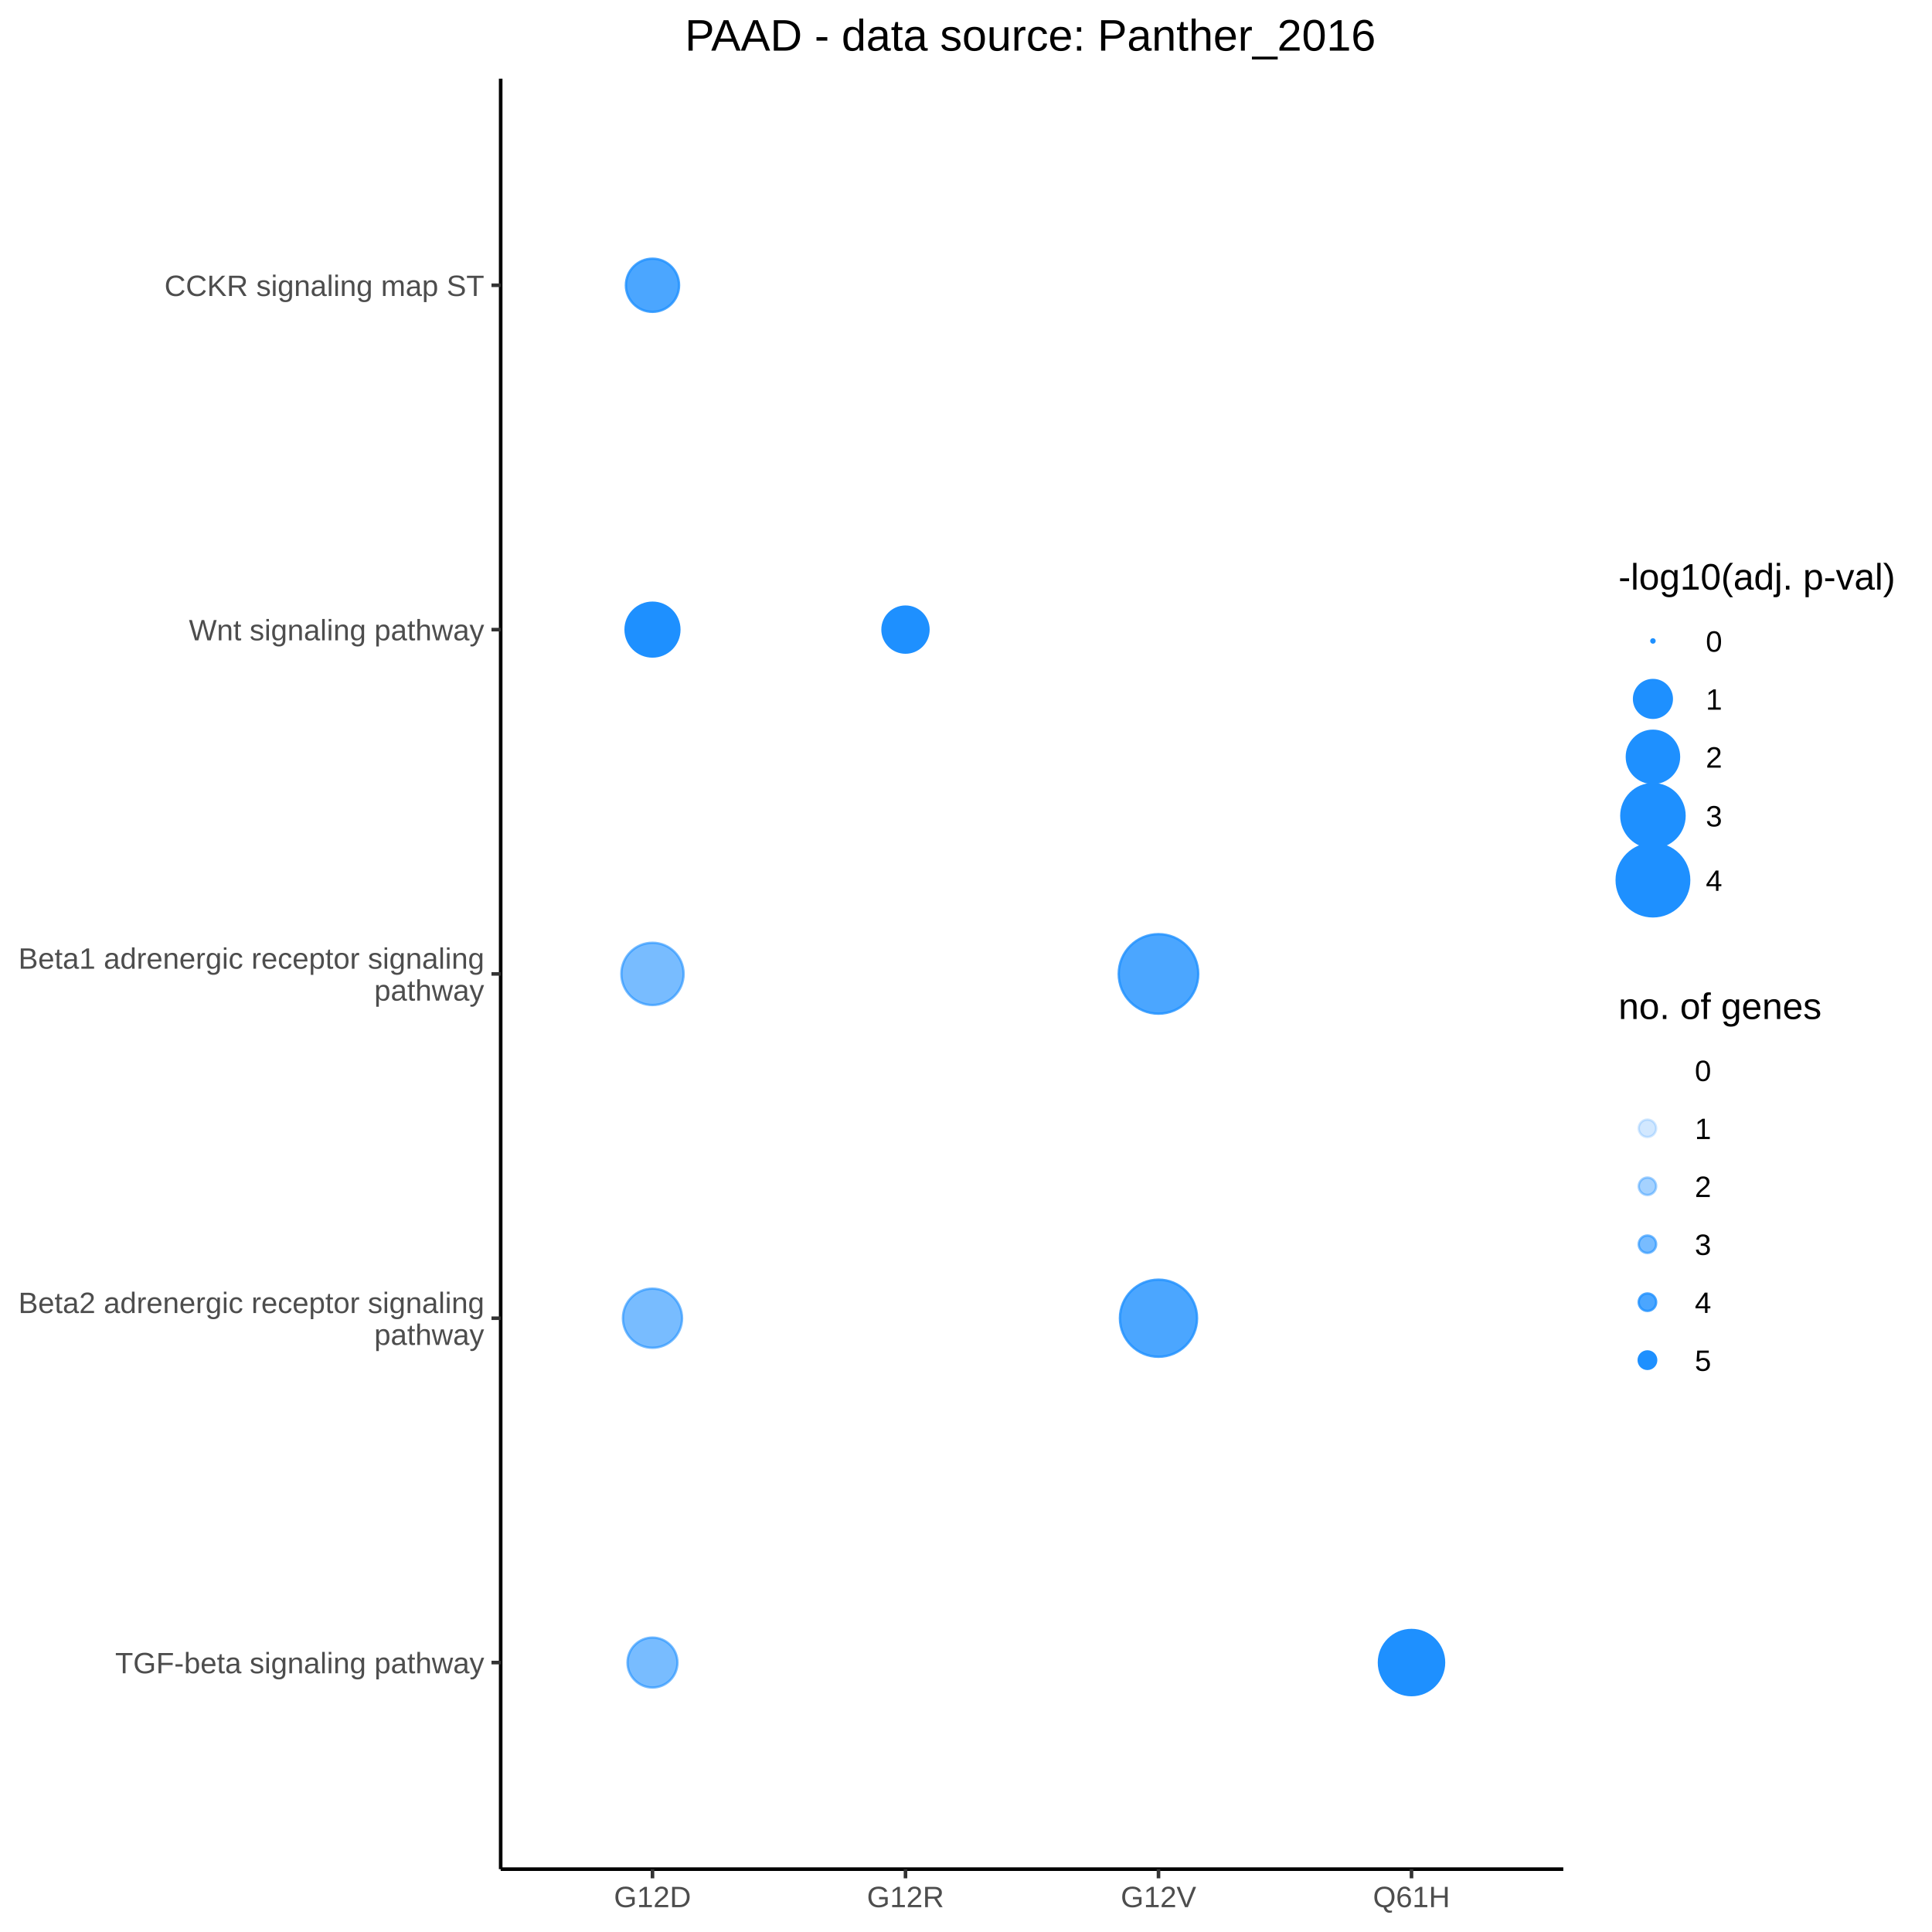
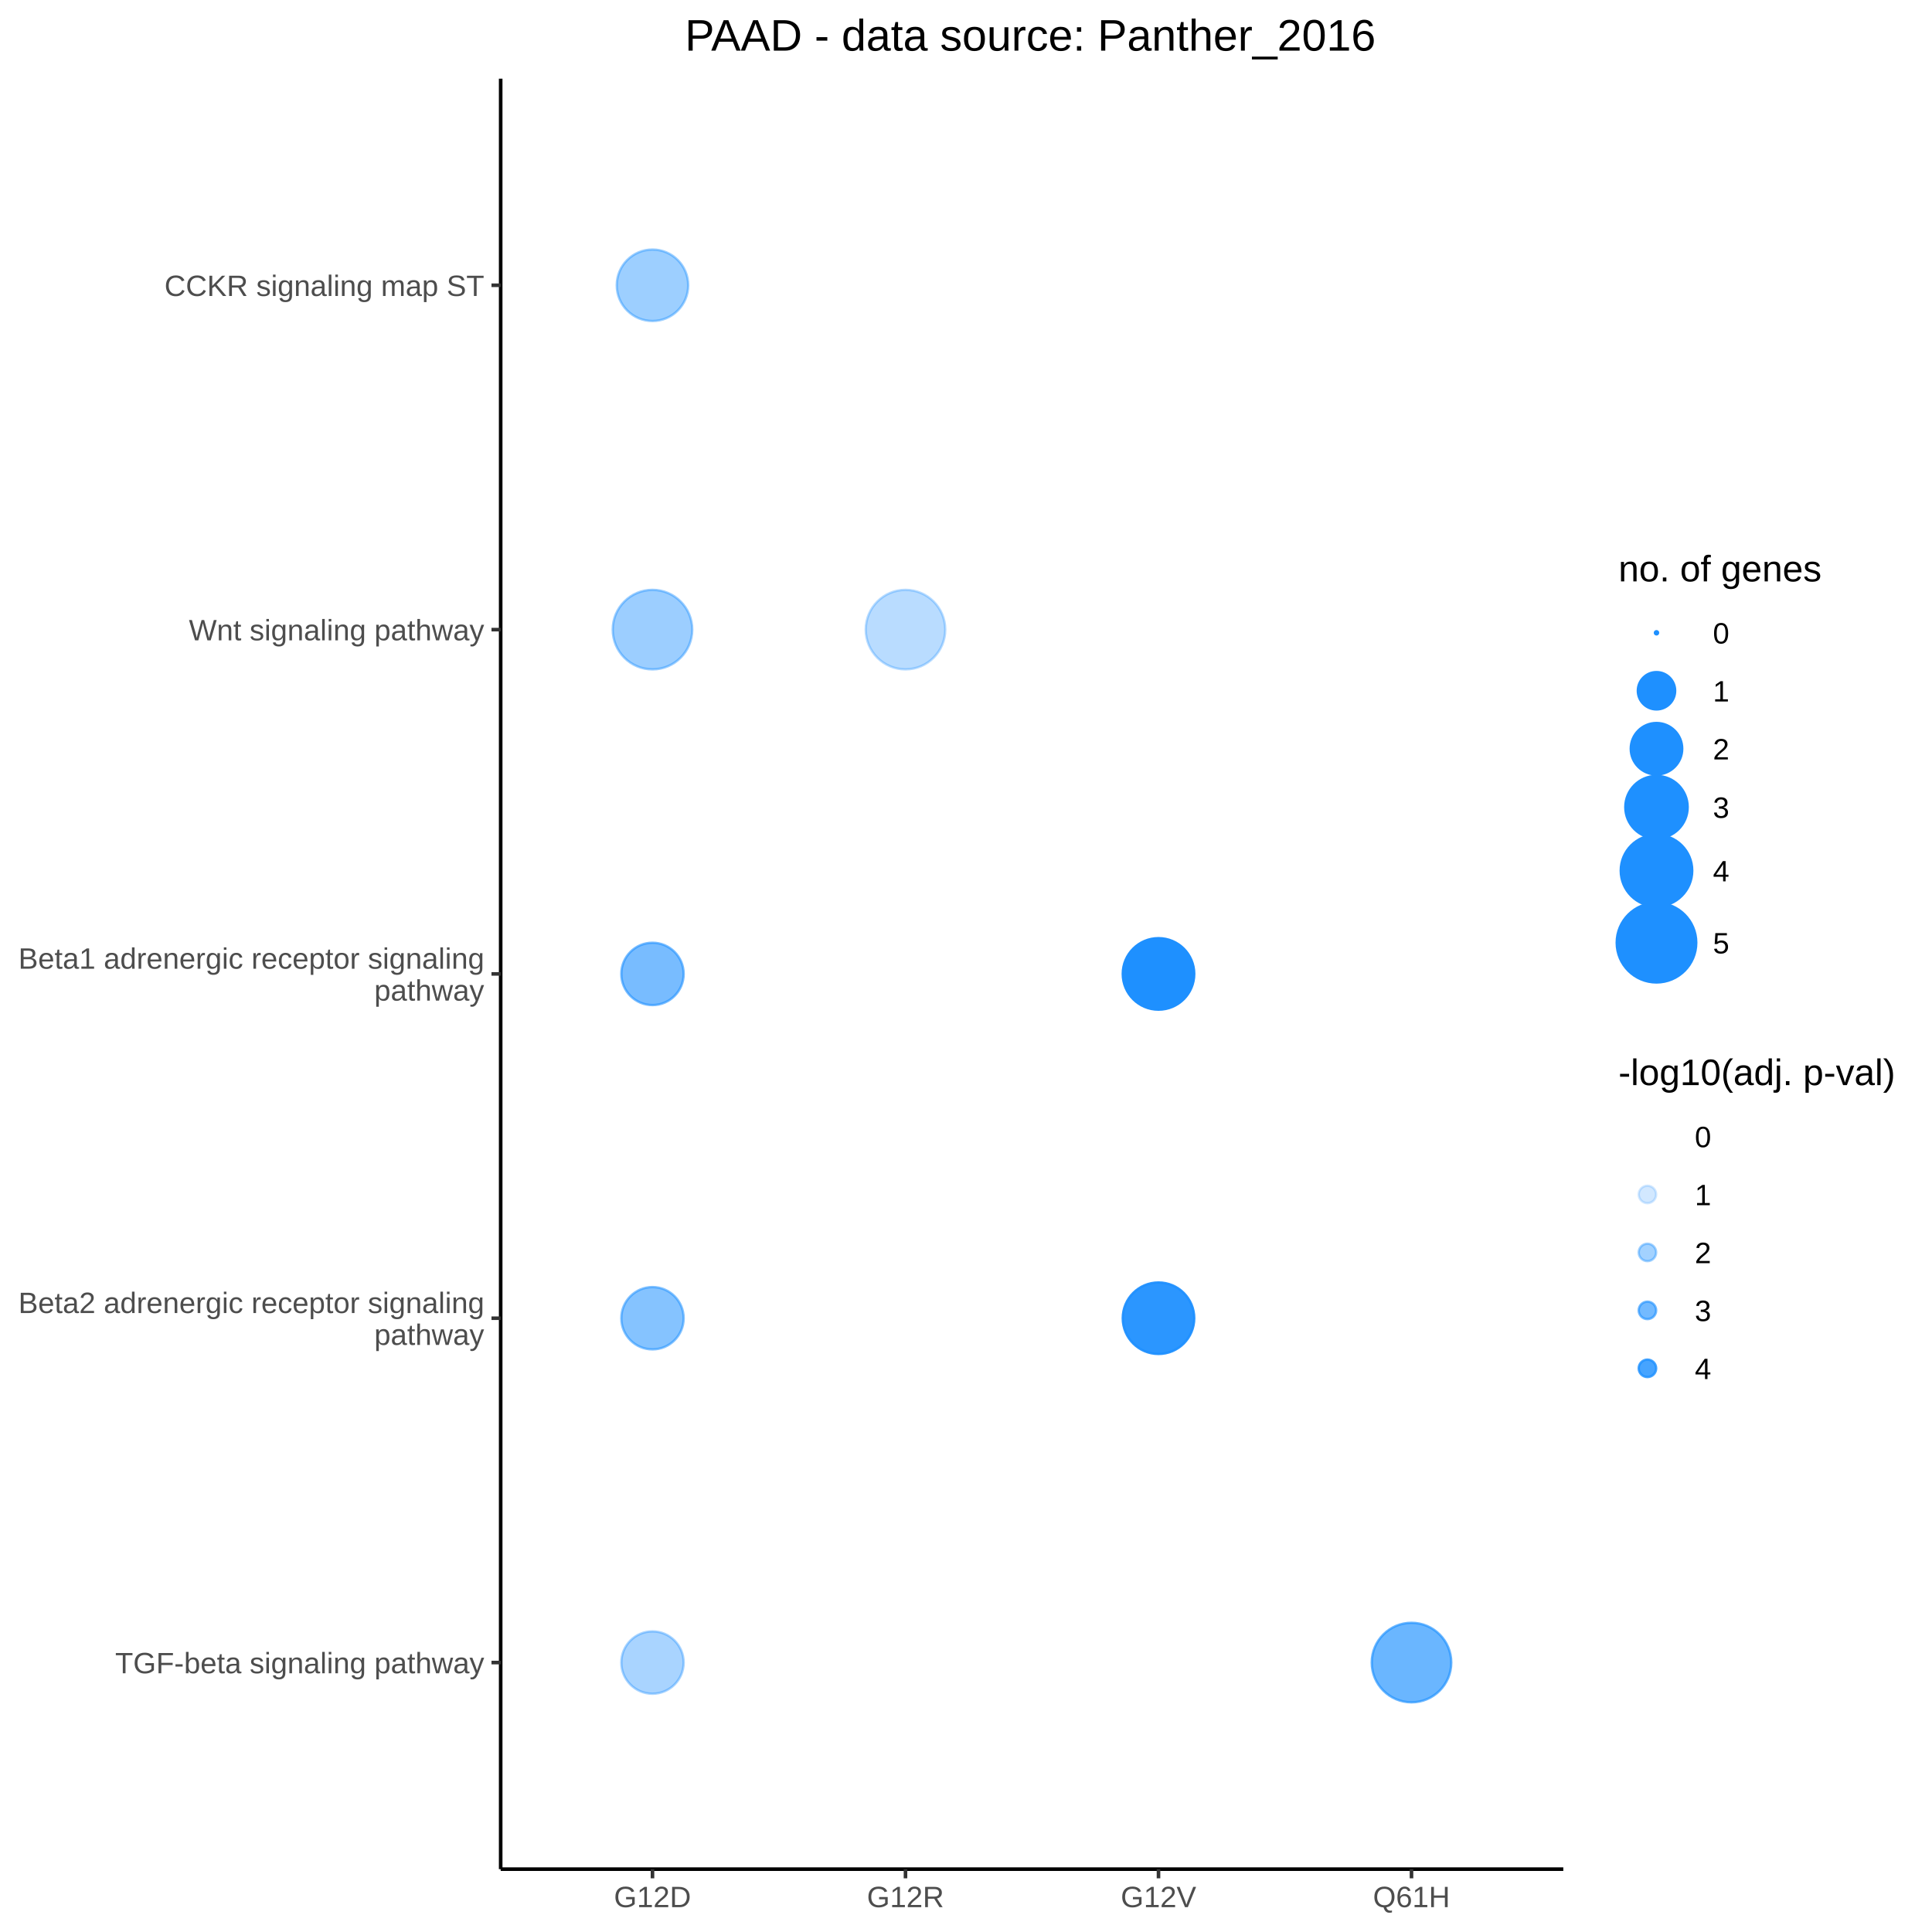
<svg xmlns="http://www.w3.org/2000/svg" viewBox="0 0 576.00 576.00">
  <defs>
    <style type="text/css">
    line, polyline, polygon, path, rect, circle {
      fill: none;
      stroke: #000000;
      stroke-linecap: round;
      stroke-linejoin: round;
      stroke-miterlimit: 10.00;
    }
  </style>
  </defs>
  <rect width="100%" height="100%" style="stroke: none; fill: #FFFFFF;" />
  <rect x="0.00" y="0.00" width="576.00" height="576.00" style="stroke-width: 1.07; stroke: #FFFFFF; fill: #FFFFFF;" />
  <defs>
    <clipPath id="cpMTQ5LjI3fDQ2Ni4wOHw1NTcuMjZ8MjMuNDY=">
      <rect x="149.27" y="23.46" width="316.81" height="533.80" />
    </clipPath>
  </defs>
  <rect x="149.27" y="23.46" width="316.81" height="533.80" style="stroke-width: 1.07; stroke: none; fill: #FFFFFF;" clip-path="url(#cpMTQ5LjI3fDQ2Ni4wOHw1NTcuMjZ8MjMuNDY=)" />
-   <circle cx="194.53" cy="290.36" r="6.96pt" style="stroke-width: 0.71; stroke: #1E90FF; stroke-opacity: 0.60; fill: #1E90FF; fill-opacity: 0.60;" clip-path="url(#cpMTQ5LjI3fDQ2Ni4wOHw1NTcuMjZ8MjMuNDY=)" />
-   <circle cx="194.53" cy="393.01" r="6.61pt" style="stroke-width: 0.71; stroke: #1E90FF; stroke-opacity: 0.60; fill: #1E90FF; fill-opacity: 0.60;" clip-path="url(#cpMTQ5LjI3fDQ2Ni4wOHw1NTcuMjZ8MjMuNDY=)" />
-   <circle cx="194.53" cy="85.05" r="5.94pt" style="stroke-width: 0.71; stroke: #1E90FF; stroke-opacity: 0.80; fill: #1E90FF; fill-opacity: 0.80;" clip-path="url(#cpMTQ5LjI3fDQ2Ni4wOHw1NTcuMjZ8MjMuNDY=)" />
-   <circle cx="194.53" cy="495.67" r="5.58pt" style="stroke-width: 0.71; stroke: #1E90FF; stroke-opacity: 0.60; fill: #1E90FF; fill-opacity: 0.60;" clip-path="url(#cpMTQ5LjI3fDQ2Ni4wOHw1NTcuMjZ8MjMuNDY=)" />
-   <circle cx="194.53" cy="187.71" r="6.01pt" style="stroke-width: 0.71; stroke: #1E90FF; fill: #1E90FF;" clip-path="url(#cpMTQ5LjI3fDQ2Ni4wOHw1NTcuMjZ8MjMuNDY=)" />
+   <circle cx="194.53" cy="290.36" r="6.97pt" style="stroke-width: 0.71; stroke: #1E90FF; stroke-opacity: 0.60; fill: #1E90FF; fill-opacity: 0.60;" clip-path="url(#cpMTQ5LjI3fDQ2Ni4wOHw1NTcuMjZ8MjMuNDY=)" />
+   <circle cx="194.53" cy="393.01" r="6.97pt" style="stroke-width: 0.71; stroke: #1E90FF; stroke-opacity: 0.54; fill: #1E90FF; fill-opacity: 0.54;" clip-path="url(#cpMTQ5LjI3fDQ2Ni4wOHw1NTcuMjZ8MjMuNDY=)" />
+   <circle cx="194.53" cy="85.05" r="7.99pt" style="stroke-width: 0.71; stroke: #1E90FF; stroke-opacity: 0.43; fill: #1E90FF; fill-opacity: 0.43;" clip-path="url(#cpMTQ5LjI3fDQ2Ni4wOHw1NTcuMjZ8MjMuNDY=)" />
+   <circle cx="194.53" cy="495.67" r="6.97pt" style="stroke-width: 0.71; stroke: #1E90FF; stroke-opacity: 0.38; fill: #1E90FF; fill-opacity: 0.38;" clip-path="url(#cpMTQ5LjI3fDQ2Ni4wOHw1NTcuMjZ8MjMuNDY=)" />
+   <circle cx="194.53" cy="187.71" r="8.89pt" style="stroke-width: 0.71; stroke: #1E90FF; stroke-opacity: 0.44; fill: #1E90FF; fill-opacity: 0.44;" clip-path="url(#cpMTQ5LjI3fDQ2Ni4wOHw1NTcuMjZ8MjMuNDY=)" />
  <circle cx="269.96" cy="290.36" r="0.35pt" style="stroke-width: 0.71; stroke: none;" clip-path="url(#cpMTQ5LjI3fDQ2Ni4wOHw1NTcuMjZ8MjMuNDY=)" />
  <circle cx="269.96" cy="393.01" r="0.35pt" style="stroke-width: 0.71; stroke: none;" clip-path="url(#cpMTQ5LjI3fDQ2Ni4wOHw1NTcuMjZ8MjMuNDY=)" />
  <circle cx="269.96" cy="85.05" r="0.35pt" style="stroke-width: 0.71; stroke: none;" clip-path="url(#cpMTQ5LjI3fDQ2Ni4wOHw1NTcuMjZ8MjMuNDY=)" />
  <circle cx="269.96" cy="495.67" r="0.35pt" style="stroke-width: 0.71; stroke: none;" clip-path="url(#cpMTQ5LjI3fDQ2Ni4wOHw1NTcuMjZ8MjMuNDY=)" />
-   <circle cx="269.96" cy="187.71" r="5.14pt" style="stroke-width: 0.71; stroke: #1E90FF; fill: #1E90FF;" clip-path="url(#cpMTQ5LjI3fDQ2Ni4wOHw1NTcuMjZ8MjMuNDY=)" />
-   <circle cx="345.39" cy="290.36" r="8.89pt" style="stroke-width: 0.71; stroke: #1E90FF; stroke-opacity: 0.80; fill: #1E90FF; fill-opacity: 0.80;" clip-path="url(#cpMTQ5LjI3fDQ2Ni4wOHw1NTcuMjZ8MjMuNDY=)" />
-   <circle cx="345.39" cy="393.01" r="8.62pt" style="stroke-width: 0.71; stroke: #1E90FF; stroke-opacity: 0.80; fill: #1E90FF; fill-opacity: 0.80;" clip-path="url(#cpMTQ5LjI3fDQ2Ni4wOHw1NTcuMjZ8MjMuNDY=)" />
+   <circle cx="269.96" cy="187.71" r="8.89pt" style="stroke-width: 0.71; stroke: #1E90FF; stroke-opacity: 0.31; fill: #1E90FF; fill-opacity: 0.31;" clip-path="url(#cpMTQ5LjI3fDQ2Ni4wOHw1NTcuMjZ8MjMuNDY=)" />
+   <circle cx="345.39" cy="290.36" r="7.99pt" style="stroke-width: 0.71; stroke: #1E90FF; fill: #1E90FF;" clip-path="url(#cpMTQ5LjI3fDQ2Ni4wOHw1NTcuMjZ8MjMuNDY=)" />
+   <circle cx="345.39" cy="393.01" r="7.99pt" style="stroke-width: 0.71; stroke: #1E90FF; stroke-opacity: 0.94; fill: #1E90FF; fill-opacity: 0.94;" clip-path="url(#cpMTQ5LjI3fDQ2Ni4wOHw1NTcuMjZ8MjMuNDY=)" />
  <circle cx="345.39" cy="85.05" r="0.35pt" style="stroke-width: 0.71; stroke: none;" clip-path="url(#cpMTQ5LjI3fDQ2Ni4wOHw1NTcuMjZ8MjMuNDY=)" />
  <circle cx="345.39" cy="495.67" r="0.35pt" style="stroke-width: 0.71; stroke: none;" clip-path="url(#cpMTQ5LjI3fDQ2Ni4wOHw1NTcuMjZ8MjMuNDY=)" />
  <circle cx="345.39" cy="187.71" r="0.35pt" style="stroke-width: 0.71; stroke: none;" clip-path="url(#cpMTQ5LjI3fDQ2Ni4wOHw1NTcuMjZ8MjMuNDY=)" />
  <circle cx="420.82" cy="290.36" r="0.35pt" style="stroke-width: 0.71; stroke: none;" clip-path="url(#cpMTQ5LjI3fDQ2Ni4wOHw1NTcuMjZ8MjMuNDY=)" />
  <circle cx="420.82" cy="393.01" r="0.35pt" style="stroke-width: 0.71; stroke: none;" clip-path="url(#cpMTQ5LjI3fDQ2Ni4wOHw1NTcuMjZ8MjMuNDY=)" />
  <circle cx="420.82" cy="85.05" r="0.35pt" style="stroke-width: 0.71; stroke: none;" clip-path="url(#cpMTQ5LjI3fDQ2Ni4wOHw1NTcuMjZ8MjMuNDY=)" />
-   <circle cx="420.82" cy="495.67" r="7.28pt" style="stroke-width: 0.71; stroke: #1E90FF; fill: #1E90FF;" clip-path="url(#cpMTQ5LjI3fDQ2Ni4wOHw1NTcuMjZ8MjMuNDY=)" />
+   <circle cx="420.82" cy="495.67" r="8.89pt" style="stroke-width: 0.71; stroke: #1E90FF; stroke-opacity: 0.66; fill: #1E90FF; fill-opacity: 0.66;" clip-path="url(#cpMTQ5LjI3fDQ2Ni4wOHw1NTcuMjZ8MjMuNDY=)" />
  <circle cx="420.82" cy="187.71" r="0.35pt" style="stroke-width: 0.71; stroke: none;" clip-path="url(#cpMTQ5LjI3fDQ2Ni4wOHw1NTcuMjZ8MjMuNDY=)" />
  <defs>
    <clipPath id="cpMC4wMHw1NzYuMDB8NTc2LjAwfDAuMDA=">
      <rect x="0.00" y="0.00" width="576.00" height="576.00" />
    </clipPath>
  </defs>
  <polyline points="149.27,557.26 149.27,23.46 " style="stroke-width: 1.07; stroke-linecap: butt;" clip-path="url(#cpMC4wMHw1NzYuMDB8NTc2LjAwfDAuMDA=)" />
  <g clip-path="url(#cpMC4wMHw1NzYuMDB8NTc2LjAwfDAuMDA=)">
    <text x="34.33" y="498.87" style="font-size: 8.80px; fill: #4D4D4D; font-family: Arial;" textLength="110.01px" lengthAdjust="spacingAndGlyphs">TGF-beta signaling pathway</text>
  </g>
  <g clip-path="url(#cpMC4wMHw1NzYuMDB8NTc2LjAwfDAuMDA=)">
    <text x="5.48" y="391.47" style="font-size: 8.80px; fill: #4D4D4D; font-family: Arial;" textLength="138.86px" lengthAdjust="spacingAndGlyphs">Beta2 adrenergic receptor signaling</text>
  </g>
  <g clip-path="url(#cpMC4wMHw1NzYuMDB8NTc2LjAwfDAuMDA=)">
    <text x="111.58" y="400.97" style="font-size: 8.80px; fill: #4D4D4D; font-family: Arial;" textLength="32.76px" lengthAdjust="spacingAndGlyphs">pathway</text>
  </g>
  <g clip-path="url(#cpMC4wMHw1NzYuMDB8NTc2LjAwfDAuMDA=)">
    <text x="5.48" y="288.81" style="font-size: 8.80px; fill: #4D4D4D; font-family: Arial;" textLength="138.86px" lengthAdjust="spacingAndGlyphs">Beta1 adrenergic receptor signaling</text>
  </g>
  <g clip-path="url(#cpMC4wMHw1NzYuMDB8NTc2LjAwfDAuMDA=)">
    <text x="111.58" y="298.32" style="font-size: 8.80px; fill: #4D4D4D; font-family: Arial;" textLength="32.76px" lengthAdjust="spacingAndGlyphs">pathway</text>
  </g>
  <g clip-path="url(#cpMC4wMHw1NzYuMDB8NTc2LjAwfDAuMDA=)">
    <text x="56.33" y="190.91" style="font-size: 8.80px; fill: #4D4D4D; font-family: Arial;" textLength="88.00px" lengthAdjust="spacingAndGlyphs">Wnt signaling pathway</text>
  </g>
  <g clip-path="url(#cpMC4wMHw1NzYuMDB8NTc2LjAwfDAuMDA=)">
    <text x="49.02" y="88.25" style="font-size: 8.80px; fill: #4D4D4D; font-family: Arial;" textLength="95.32px" lengthAdjust="spacingAndGlyphs">CCKR signaling map ST</text>
  </g>
  <polyline points="146.53,495.67 149.27,495.67 " style="stroke-width: 1.07; stroke: #333333; stroke-linecap: butt;" clip-path="url(#cpMC4wMHw1NzYuMDB8NTc2LjAwfDAuMDA=)" />
  <polyline points="146.53,393.01 149.27,393.01 " style="stroke-width: 1.07; stroke: #333333; stroke-linecap: butt;" clip-path="url(#cpMC4wMHw1NzYuMDB8NTc2LjAwfDAuMDA=)" />
  <polyline points="146.53,290.36 149.27,290.36 " style="stroke-width: 1.07; stroke: #333333; stroke-linecap: butt;" clip-path="url(#cpMC4wMHw1NzYuMDB8NTc2LjAwfDAuMDA=)" />
  <polyline points="146.53,187.71 149.27,187.71 " style="stroke-width: 1.07; stroke: #333333; stroke-linecap: butt;" clip-path="url(#cpMC4wMHw1NzYuMDB8NTc2LjAwfDAuMDA=)" />
  <polyline points="146.53,85.05 149.27,85.05 " style="stroke-width: 1.07; stroke: #333333; stroke-linecap: butt;" clip-path="url(#cpMC4wMHw1NzYuMDB8NTc2LjAwfDAuMDA=)" />
  <polyline points="149.27,557.26 466.08,557.26 " style="stroke-width: 1.07; stroke-linecap: butt;" clip-path="url(#cpMC4wMHw1NzYuMDB8NTc2LjAwfDAuMDA=)" />
  <polyline points="194.53,560.00 194.53,557.26 " style="stroke-width: 1.07; stroke: #333333; stroke-linecap: butt;" clip-path="url(#cpMC4wMHw1NzYuMDB8NTc2LjAwfDAuMDA=)" />
  <polyline points="269.96,560.00 269.96,557.26 " style="stroke-width: 1.07; stroke: #333333; stroke-linecap: butt;" clip-path="url(#cpMC4wMHw1NzYuMDB8NTc2LjAwfDAuMDA=)" />
  <polyline points="345.39,560.00 345.39,557.26 " style="stroke-width: 1.07; stroke: #333333; stroke-linecap: butt;" clip-path="url(#cpMC4wMHw1NzYuMDB8NTc2LjAwfDAuMDA=)" />
  <polyline points="420.82,560.00 420.82,557.26 " style="stroke-width: 1.07; stroke: #333333; stroke-linecap: butt;" clip-path="url(#cpMC4wMHw1NzYuMDB8NTc2LjAwfDAuMDA=)" />
  <g clip-path="url(#cpMC4wMHw1NzYuMDB8NTc2LjAwfDAuMDA=)">
    <text x="183.04" y="568.60" style="font-size: 8.80px; fill: #4D4D4D; font-family: Arial;" textLength="22.98px" lengthAdjust="spacingAndGlyphs">G12D</text>
  </g>
  <g clip-path="url(#cpMC4wMHw1NzYuMDB8NTc2LjAwfDAuMDA=)">
    <text x="258.47" y="568.60" style="font-size: 8.80px; fill: #4D4D4D; font-family: Arial;" textLength="22.98px" lengthAdjust="spacingAndGlyphs">G12R</text>
  </g>
  <g clip-path="url(#cpMC4wMHw1NzYuMDB8NTc2LjAwfDAuMDA=)">
    <text x="334.14" y="568.60" style="font-size: 8.80px; fill: #4D4D4D; font-family: Arial;" textLength="22.49px" lengthAdjust="spacingAndGlyphs">G12V</text>
  </g>
  <g clip-path="url(#cpMC4wMHw1NzYuMDB8NTc2LjAwfDAuMDA=)">
    <text x="409.33" y="568.60" style="font-size: 8.80px; fill: #4D4D4D; font-family: Arial;" textLength="22.98px" lengthAdjust="spacingAndGlyphs">Q61H</text>
  </g>
-   <rect x="477.04" y="161.09" width="93.48" height="117.06" style="stroke-width: 1.07; stroke: none; fill: #FFFFFF;" clip-path="url(#cpMC4wMHw1NzYuMDB8NTc2LjAwfDAuMDA=)" />
+   <rect x="477.04" y="158.65" width="71.50" height="139.21" style="stroke-width: 1.07; stroke: none; fill: #FFFFFF;" clip-path="url(#cpMC4wMHw1NzYuMDB8NTc2LjAwfDAuMDA=)" />
  <g clip-path="url(#cpMC4wMHw1NzYuMDB8NTc2LjAwfDAuMDA=)">
-     <text x="482.52" y="175.78" style="font-size: 11.00px; font-family: Arial;" textLength="82.52px" lengthAdjust="spacingAndGlyphs">-log10(adj. p-val)</text>
+     <text x="482.52" y="173.34" style="font-size: 11.00px; font-family: Arial;" textLength="60.54px" lengthAdjust="spacingAndGlyphs">no. of genes</text>
  </g>
-   <circle cx="492.80" cy="191.09" r="0.35pt" style="stroke-width: 0.71; stroke: #1E90FF; fill: #1E90FF;" clip-path="url(#cpMC4wMHw1NzYuMDB8NTc2LjAwfDAuMDA=)" />
-   <circle cx="492.80" cy="208.37" r="4.22pt" style="stroke-width: 0.71; stroke: #1E90FF; fill: #1E90FF;" clip-path="url(#cpMC4wMHw1NzYuMDB8NTc2LjAwfDAuMDA=)" />
-   <circle cx="492.80" cy="225.65" r="5.83pt" style="stroke-width: 0.71; stroke: #1E90FF; fill: #1E90FF;" clip-path="url(#cpMC4wMHw1NzYuMDB8NTc2LjAwfDAuMDA=)" />
-   <circle cx="492.80" cy="243.20" r="7.06pt" style="stroke-width: 0.71; stroke: #1E90FF; fill: #1E90FF;" clip-path="url(#cpMC4wMHw1NzYuMDB8NTc2LjAwfDAuMDA=)" />
-   <circle cx="492.80" cy="262.39" r="8.10pt" style="stroke-width: 0.71; stroke: #1E90FF; fill: #1E90FF;" clip-path="url(#cpMC4wMHw1NzYuMDB8NTc2LjAwfDAuMDA=)" />
+   <circle cx="493.86" cy="188.66" r="0.35pt" style="stroke-width: 0.71; stroke: #1E90FF; fill: #1E90FF;" clip-path="url(#cpMC4wMHw1NzYuMDB8NTc2LjAwfDAuMDA=)" />
+   <circle cx="493.86" cy="205.94" r="4.17pt" style="stroke-width: 0.71; stroke: #1E90FF; fill: #1E90FF;" clip-path="url(#cpMC4wMHw1NzYuMDB8NTc2LjAwfDAuMDA=)" />
+   <circle cx="493.86" cy="223.22" r="5.75pt" style="stroke-width: 0.71; stroke: #1E90FF; fill: #1E90FF;" clip-path="url(#cpMC4wMHw1NzYuMDB8NTc2LjAwfDAuMDA=)" />
+   <circle cx="493.86" cy="240.64" r="6.97pt" style="stroke-width: 0.71; stroke: #1E90FF; fill: #1E90FF;" clip-path="url(#cpMC4wMHw1NzYuMDB8NTc2LjAwfDAuMDA=)" />
+   <circle cx="493.86" cy="259.57" r="7.99pt" style="stroke-width: 0.71; stroke: #1E90FF; fill: #1E90FF;" clip-path="url(#cpMC4wMHw1NzYuMDB8NTc2LjAwfDAuMDA=)" />
+   <circle cx="493.86" cy="281.05" r="8.89pt" style="stroke-width: 0.71; stroke: #1E90FF; fill: #1E90FF;" clip-path="url(#cpMC4wMHw1NzYuMDB8NTc2LjAwfDAuMDA=)" />
  <g clip-path="url(#cpMC4wMHw1NzYuMDB8NTc2LjAwfDAuMDA=)">
-     <text x="508.56" y="194.30" style="font-size: 8.80px; font-family: Arial;" textLength="4.89px" lengthAdjust="spacingAndGlyphs">0</text>
+     <text x="510.68" y="191.86" style="font-size: 8.80px; font-family: Arial;" textLength="4.89px" lengthAdjust="spacingAndGlyphs">0</text>
  </g>
  <g clip-path="url(#cpMC4wMHw1NzYuMDB8NTc2LjAwfDAuMDA=)">
-     <text x="508.56" y="211.58" style="font-size: 8.80px; font-family: Arial;" textLength="4.89px" lengthAdjust="spacingAndGlyphs">1</text>
+     <text x="510.68" y="209.14" style="font-size: 8.80px; font-family: Arial;" textLength="4.89px" lengthAdjust="spacingAndGlyphs">1</text>
  </g>
  <g clip-path="url(#cpMC4wMHw1NzYuMDB8NTc2LjAwfDAuMDA=)">
-     <text x="508.56" y="228.86" style="font-size: 8.80px; font-family: Arial;" textLength="4.89px" lengthAdjust="spacingAndGlyphs">2</text>
+     <text x="510.68" y="226.42" style="font-size: 8.80px; font-family: Arial;" textLength="4.89px" lengthAdjust="spacingAndGlyphs">2</text>
  </g>
  <g clip-path="url(#cpMC4wMHw1NzYuMDB8NTc2LjAwfDAuMDA=)">
-     <text x="508.56" y="246.40" style="font-size: 8.80px; font-family: Arial;" textLength="4.89px" lengthAdjust="spacingAndGlyphs">3</text>
+     <text x="510.68" y="243.84" style="font-size: 8.80px; font-family: Arial;" textLength="4.89px" lengthAdjust="spacingAndGlyphs">3</text>
  </g>
  <g clip-path="url(#cpMC4wMHw1NzYuMDB8NTc2LjAwfDAuMDA=)">
-     <text x="508.56" y="265.59" style="font-size: 8.80px; font-family: Arial;" textLength="4.89px" lengthAdjust="spacingAndGlyphs">4</text>
-   </g>
-   <rect x="477.04" y="289.11" width="71.50" height="130.52" style="stroke-width: 1.07; stroke: none; fill: #FFFFFF;" clip-path="url(#cpMC4wMHw1NzYuMDB8NTc2LjAwfDAuMDA=)" />
-   <g clip-path="url(#cpMC4wMHw1NzYuMDB8NTc2LjAwfDAuMDA=)">
-     <text x="482.52" y="303.80" style="font-size: 11.00px; font-family: Arial;" textLength="60.54px" lengthAdjust="spacingAndGlyphs">no. of genes</text>
-   </g>
-   <circle cx="491.16" cy="319.11" r="1.95pt" style="stroke-width: 0.71; stroke: none;" clip-path="url(#cpMC4wMHw1NzYuMDB8NTc2LjAwfDAuMDA=)" />
-   <circle cx="491.16" cy="336.39" r="1.95pt" style="stroke-width: 0.71; stroke: #1E90FF; stroke-opacity: 0.20; fill: #1E90FF; fill-opacity: 0.20;" clip-path="url(#cpMC4wMHw1NzYuMDB8NTc2LjAwfDAuMDA=)" />
-   <circle cx="491.16" cy="353.67" r="1.95pt" style="stroke-width: 0.71; stroke: #1E90FF; stroke-opacity: 0.40; fill: #1E90FF; fill-opacity: 0.40;" clip-path="url(#cpMC4wMHw1NzYuMDB8NTc2LjAwfDAuMDA=)" />
-   <circle cx="491.16" cy="370.95" r="1.95pt" style="stroke-width: 0.71; stroke: #1E90FF; stroke-opacity: 0.60; fill: #1E90FF; fill-opacity: 0.60;" clip-path="url(#cpMC4wMHw1NzYuMDB8NTc2LjAwfDAuMDA=)" />
-   <circle cx="491.16" cy="388.23" r="1.95pt" style="stroke-width: 0.71; stroke: #1E90FF; stroke-opacity: 0.80; fill: #1E90FF; fill-opacity: 0.80;" clip-path="url(#cpMC4wMHw1NzYuMDB8NTc2LjAwfDAuMDA=)" />
-   <circle cx="491.16" cy="405.51" r="1.95pt" style="stroke-width: 0.71; stroke: #1E90FF; fill: #1E90FF;" clip-path="url(#cpMC4wMHw1NzYuMDB8NTc2LjAwfDAuMDA=)" />
-   <g clip-path="url(#cpMC4wMHw1NzYuMDB8NTc2LjAwfDAuMDA=)">
-     <text x="505.28" y="322.31" style="font-size: 8.80px; font-family: Arial;" textLength="4.89px" lengthAdjust="spacingAndGlyphs">0</text>
+     <text x="510.68" y="262.77" style="font-size: 8.80px; font-family: Arial;" textLength="4.89px" lengthAdjust="spacingAndGlyphs">4</text>
  </g>
  <g clip-path="url(#cpMC4wMHw1NzYuMDB8NTc2LjAwfDAuMDA=)">
-     <text x="505.28" y="339.59" style="font-size: 8.80px; font-family: Arial;" textLength="4.89px" lengthAdjust="spacingAndGlyphs">1</text>
+     <text x="510.68" y="284.25" style="font-size: 8.80px; font-family: Arial;" textLength="4.89px" lengthAdjust="spacingAndGlyphs">5</text>
+   </g>
+   <rect x="477.04" y="308.82" width="93.48" height="113.24" style="stroke-width: 1.07; stroke: none; fill: #FFFFFF;" clip-path="url(#cpMC4wMHw1NzYuMDB8NTc2LjAwfDAuMDA=)" />
+   <g clip-path="url(#cpMC4wMHw1NzYuMDB8NTc2LjAwfDAuMDA=)">
+     <text x="482.52" y="323.51" style="font-size: 11.00px; font-family: Arial;" textLength="82.52px" lengthAdjust="spacingAndGlyphs">-log10(adj. p-val)</text>
+   </g>
+   <circle cx="491.16" cy="338.83" r="1.95pt" style="stroke-width: 0.71; stroke: none;" clip-path="url(#cpMC4wMHw1NzYuMDB8NTc2LjAwfDAuMDA=)" />
+   <circle cx="491.16" cy="356.11" r="1.95pt" style="stroke-width: 0.71; stroke: #1E90FF; stroke-opacity: 0.20; fill: #1E90FF; fill-opacity: 0.20;" clip-path="url(#cpMC4wMHw1NzYuMDB8NTc2LjAwfDAuMDA=)" />
+   <circle cx="491.16" cy="373.39" r="1.95pt" style="stroke-width: 0.71; stroke: #1E90FF; stroke-opacity: 0.41; fill: #1E90FF; fill-opacity: 0.41;" clip-path="url(#cpMC4wMHw1NzYuMDB8NTc2LjAwfDAuMDA=)" />
+   <circle cx="491.16" cy="390.67" r="1.95pt" style="stroke-width: 0.71; stroke: #1E90FF; stroke-opacity: 0.62; fill: #1E90FF; fill-opacity: 0.62;" clip-path="url(#cpMC4wMHw1NzYuMDB8NTc2LjAwfDAuMDA=)" />
+   <circle cx="491.16" cy="407.95" r="1.95pt" style="stroke-width: 0.71; stroke: #1E90FF; stroke-opacity: 0.82; fill: #1E90FF; fill-opacity: 0.82;" clip-path="url(#cpMC4wMHw1NzYuMDB8NTc2LjAwfDAuMDA=)" />
+   <g clip-path="url(#cpMC4wMHw1NzYuMDB8NTc2LjAwfDAuMDA=)">
+     <text x="505.28" y="342.03" style="font-size: 8.80px; font-family: Arial;" textLength="4.89px" lengthAdjust="spacingAndGlyphs">0</text>
  </g>
  <g clip-path="url(#cpMC4wMHw1NzYuMDB8NTc2LjAwfDAuMDA=)">
-     <text x="505.28" y="356.87" style="font-size: 8.80px; font-family: Arial;" textLength="4.89px" lengthAdjust="spacingAndGlyphs">2</text>
+     <text x="505.28" y="359.31" style="font-size: 8.80px; font-family: Arial;" textLength="4.89px" lengthAdjust="spacingAndGlyphs">1</text>
  </g>
  <g clip-path="url(#cpMC4wMHw1NzYuMDB8NTc2LjAwfDAuMDA=)">
-     <text x="505.28" y="374.15" style="font-size: 8.80px; font-family: Arial;" textLength="4.89px" lengthAdjust="spacingAndGlyphs">3</text>
+     <text x="505.28" y="376.59" style="font-size: 8.80px; font-family: Arial;" textLength="4.89px" lengthAdjust="spacingAndGlyphs">2</text>
  </g>
  <g clip-path="url(#cpMC4wMHw1NzYuMDB8NTc2LjAwfDAuMDA=)">
-     <text x="505.28" y="391.43" style="font-size: 8.80px; font-family: Arial;" textLength="4.89px" lengthAdjust="spacingAndGlyphs">4</text>
+     <text x="505.28" y="393.87" style="font-size: 8.80px; font-family: Arial;" textLength="4.89px" lengthAdjust="spacingAndGlyphs">3</text>
  </g>
  <g clip-path="url(#cpMC4wMHw1NzYuMDB8NTc2LjAwfDAuMDA=)">
-     <text x="505.28" y="408.71" style="font-size: 8.80px; font-family: Arial;" textLength="4.89px" lengthAdjust="spacingAndGlyphs">5</text>
+     <text x="505.28" y="411.15" style="font-size: 8.80px; font-family: Arial;" textLength="4.89px" lengthAdjust="spacingAndGlyphs">4</text>
  </g>
  <g clip-path="url(#cpMC4wMHw1NzYuMDB8NTc2LjAwfDAuMDA=)">
    <text x="204.20" y="15.10" style="font-size: 13.20px; font-family: Arial;" textLength="206.96px" lengthAdjust="spacingAndGlyphs">PAAD - data source: Panther_2016</text>
  </g>
</svg>
